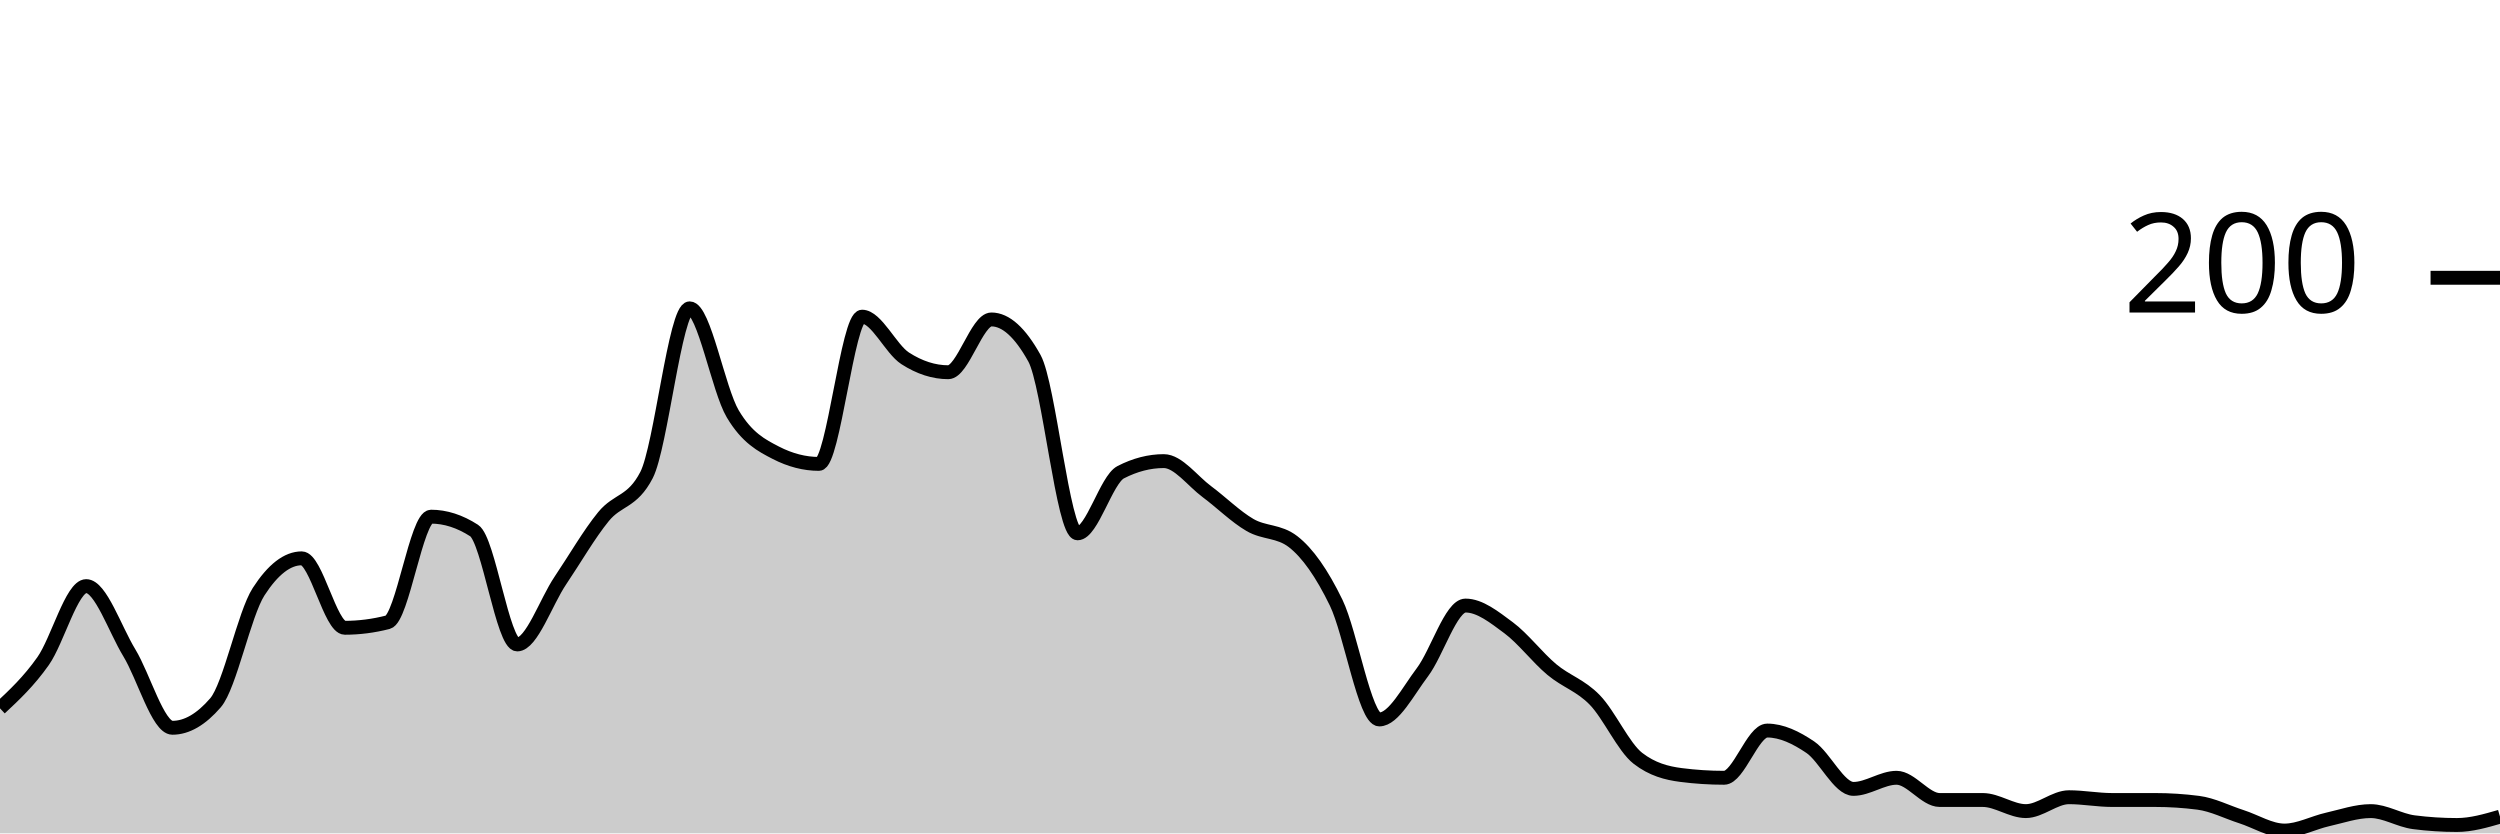
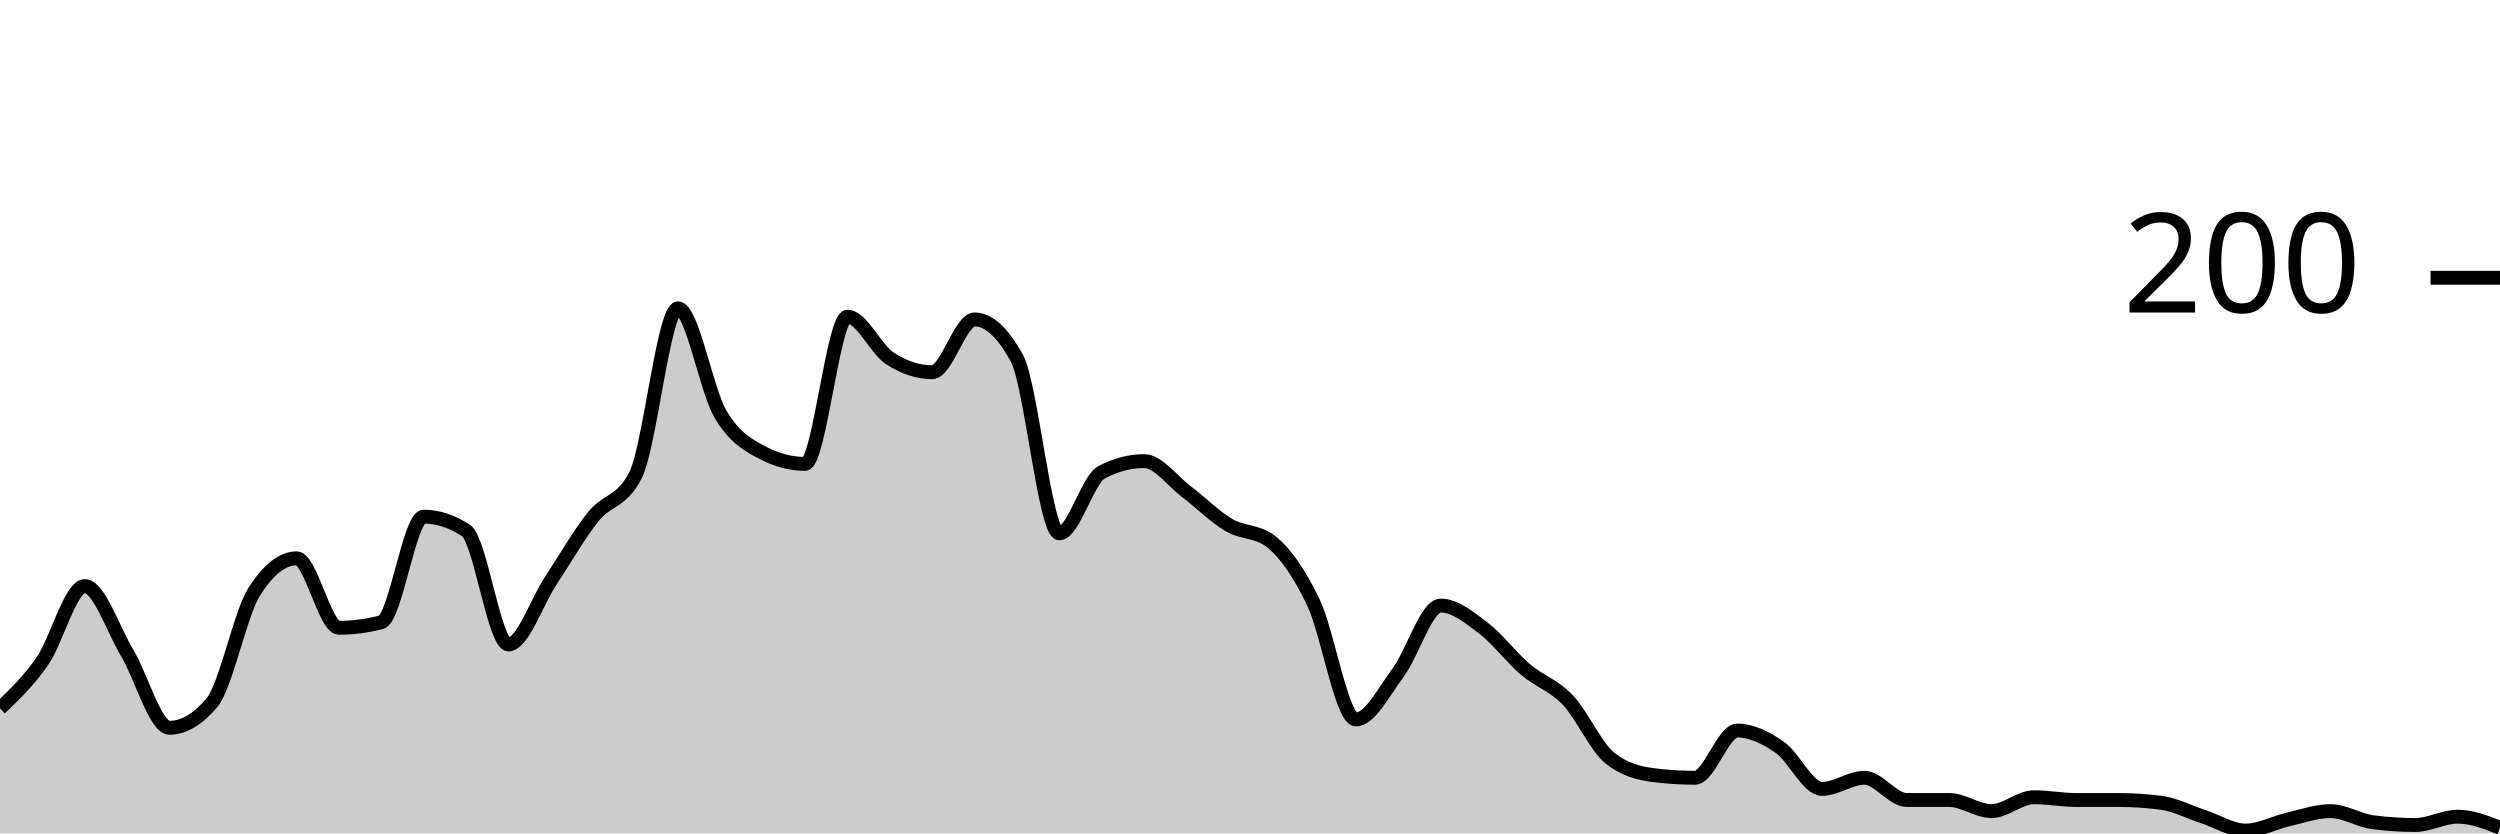
<svg xmlns="http://www.w3.org/2000/svg" viewBox="0 0 180 60">
  <g transform="translate(0,20)">
-     <path class="area" fill="rgba(0, 0, 0, 0.2)" d="M0,31C1.034,30.033,2.069,29.067,3.103,27.6C4.138,26.133,5.172,22.2,6.207,22.2C7.241,22.2,8.276,25.3,9.31,27C10.345,28.7,11.379,32.4,12.414,32.4C13.448,32.4,14.483,31.8,15.517,30.6C16.552,29.4,17.586,24.2,18.621,22.6C19.655,21,20.69,20.2,21.724,20.2C22.759,20.2,23.793,25.2,24.828,25.2C25.862,25.2,26.897,25.067,27.931,24.8C28.966,24.533,30,17.2,31.034,17.2C32.069,17.2,33.103,17.533,34.138,18.2C35.172,18.867,36.207,26.4,37.241,26.4C38.276,26.4,39.31,23.333,40.345,21.8C41.379,20.267,42.414,18.467,43.448,17.2C44.483,15.933,45.517,16.2,46.552,14.2C47.586,12.2,48.621,2.2,49.655,2.2C50.69,2.2,51.724,8.067,52.759,9.8C53.793,11.533,54.828,12.067,55.862,12.6C56.897,13.133,57.931,13.4,58.966,13.4C60,13.4,61.034,2.8,62.069,2.8C63.103,2.8,64.138,5.133,65.172,5.8C66.207,6.467,67.241,6.8,68.276,6.8C69.31,6.8,70.345,3,71.379,3C72.414,3,73.448,3.933,74.483,5.8C75.517,7.667,76.552,18.4,77.586,18.4C78.621,18.4,79.655,14.533,80.69,14C81.724,13.467,82.759,13.2,83.793,13.2C84.828,13.2,85.862,14.633,86.897,15.4C87.931,16.167,88.966,17.2,90,17.8C91.034,18.4,92.069,18.2,93.103,19C94.138,19.8,95.172,21.267,96.207,23.4C97.241,25.533,98.276,31.8,99.31,31.8C100.345,31.8,101.379,29.767,102.414,28.4C103.448,27.033,104.483,23.6,105.517,23.6C106.552,23.6,107.586,24.433,108.621,25.2C109.655,25.967,110.69,27.333,111.724,28.2C112.759,29.067,113.793,29.333,114.828,30.4C115.862,31.467,116.897,33.8,117.931,34.6C118.966,35.4,120,35.667,121.034,35.8C122.069,35.933,123.103,36,124.138,36C125.172,36,126.207,32.6,127.241,32.6C128.276,32.6,129.31,33.1,130.345,33.8C131.379,34.5,132.414,36.8,133.448,36.8C134.483,36.8,135.517,36,136.552,36C137.586,36,138.621,37.6,139.655,37.6C140.69,37.6,141.724,37.6,142.759,37.6C143.793,37.6,144.828,38.4,145.862,38.4C146.897,38.4,147.931,37.4,148.966,37.4C150,37.4,151.034,37.6,152.069,37.6C153.103,37.6,154.138,37.6,155.172,37.6C156.207,37.6,157.241,37.667,158.276,37.8C159.31,37.933,160.345,38.467,161.379,38.8C162.414,39.133,163.448,39.8,164.483,39.8C165.517,39.8,166.552,39.233,167.586,39C168.621,38.767,169.655,38.4,170.69,38.4C171.724,38.4,172.759,39.067,173.793,39.2C174.828,39.333,175.862,39.4,176.897,39.4C177.931,39.4,178.966,39.1,180,38.8L180,40C178.966,40,177.931,40,176.897,40C175.862,40,174.828,40,173.793,40C172.759,40,171.724,40,170.69,40C169.655,40,168.621,40,167.586,40C166.552,40,165.517,40,164.483,40C163.448,40,162.414,40,161.379,40C160.345,40,159.31,40,158.276,40C157.241,40,156.207,40,155.172,40C154.138,40,153.103,40,152.069,40C151.034,40,150,40,148.966,40C147.931,40,146.897,40,145.862,40C144.828,40,143.793,40,142.759,40C141.724,40,140.69,40,139.655,40C138.621,40,137.586,40,136.552,40C135.517,40,134.483,40,133.448,40C132.414,40,131.379,40,130.345,40C129.31,40,128.276,40,127.241,40C126.207,40,125.172,40,124.138,40C123.103,40,122.069,40,121.034,40C120,40,118.966,40,117.931,40C116.897,40,115.862,40,114.828,40C113.793,40,112.759,40,111.724,40C110.69,40,109.655,40,108.621,40C107.586,40,106.552,40,105.517,40C104.483,40,103.448,40,102.414,40C101.379,40,100.345,40,99.31,40C98.276,40,97.241,40,96.207,40C95.172,40,94.138,40,93.103,40C92.069,40,91.034,40,90,40C88.966,40,87.931,40,86.897,40C85.862,40,84.828,40,83.793,40C82.759,40,81.724,40,80.69,40C79.655,40,78.621,40,77.586,40C76.552,40,75.517,40,74.483,40C73.448,40,72.414,40,71.379,40C70.345,40,69.31,40,68.276,40C67.241,40,66.207,40,65.172,40C64.138,40,63.103,40,62.069,40C61.034,40,60,40,58.966,40C57.931,40,56.897,40,55.862,40C54.828,40,53.793,40,52.759,40C51.724,40,50.69,40,49.655,40C48.621,40,47.586,40,46.552,40C45.517,40,44.483,40,43.448,40C42.414,40,41.379,40,40.345,40C39.31,40,38.276,40,37.241,40C36.207,40,35.172,40,34.138,40C33.103,40,32.069,40,31.034,40C30,40,28.966,40,27.931,40C26.897,40,25.862,40,24.828,40C23.793,40,22.759,40,21.724,40C20.69,40,19.655,40,18.621,40C17.586,40,16.552,40,15.517,40C14.483,40,13.448,40,12.414,40C11.379,40,10.345,40,9.31,40C8.276,40,7.241,40,6.207,40C5.172,40,4.138,40,3.103,40C2.069,40,1.034,40,0,40Z" />
-     <path class="line" stroke="black" fill="none" d="M0,31C1.034,30.033,2.069,29.067,3.103,27.6C4.138,26.133,5.172,22.2,6.207,22.2C7.241,22.2,8.276,25.3,9.31,27C10.345,28.7,11.379,32.4,12.414,32.4C13.448,32.4,14.483,31.8,15.517,30.6C16.552,29.4,17.586,24.2,18.621,22.6C19.655,21,20.69,20.2,21.724,20.2C22.759,20.2,23.793,25.2,24.828,25.2C25.862,25.2,26.897,25.067,27.931,24.8C28.966,24.533,30,17.2,31.034,17.2C32.069,17.2,33.103,17.533,34.138,18.2C35.172,18.867,36.207,26.4,37.241,26.4C38.276,26.4,39.31,23.333,40.345,21.8C41.379,20.267,42.414,18.467,43.448,17.2C44.483,15.933,45.517,16.2,46.552,14.2C47.586,12.2,48.621,2.2,49.655,2.2C50.69,2.2,51.724,8.067,52.759,9.8C53.793,11.533,54.828,12.067,55.862,12.6C56.897,13.133,57.931,13.4,58.966,13.4C60,13.4,61.034,2.8,62.069,2.8C63.103,2.8,64.138,5.133,65.172,5.8C66.207,6.467,67.241,6.8,68.276,6.8C69.31,6.8,70.345,3,71.379,3C72.414,3,73.448,3.933,74.483,5.8C75.517,7.667,76.552,18.4,77.586,18.4C78.621,18.4,79.655,14.533,80.69,14C81.724,13.467,82.759,13.2,83.793,13.2C84.828,13.2,85.862,14.633,86.897,15.4C87.931,16.167,88.966,17.2,90,17.8C91.034,18.4,92.069,18.2,93.103,19C94.138,19.8,95.172,21.267,96.207,23.4C97.241,25.533,98.276,31.8,99.31,31.8C100.345,31.8,101.379,29.767,102.414,28.4C103.448,27.033,104.483,23.6,105.517,23.6C106.552,23.6,107.586,24.433,108.621,25.2C109.655,25.967,110.69,27.333,111.724,28.2C112.759,29.067,113.793,29.333,114.828,30.4C115.862,31.467,116.897,33.8,117.931,34.6C118.966,35.4,120,35.667,121.034,35.8C122.069,35.933,123.103,36,124.138,36C125.172,36,126.207,32.6,127.241,32.6C128.276,32.6,129.31,33.1,130.345,33.8C131.379,34.5,132.414,36.8,133.448,36.8C134.483,36.8,135.517,36,136.552,36C137.586,36,138.621,37.6,139.655,37.6C140.69,37.6,141.724,37.6,142.759,37.6C143.793,37.6,144.828,38.4,145.862,38.4C146.897,38.4,147.931,37.4,148.966,37.4C150,37.4,151.034,37.6,152.069,37.6C153.103,37.6,154.138,37.6,155.172,37.6C156.207,37.6,157.241,37.667,158.276,37.8C159.31,37.933,160.345,38.467,161.379,38.8C162.414,39.133,163.448,39.8,164.483,39.8C165.517,39.8,166.552,39.233,167.586,39C168.621,38.767,169.655,38.4,170.69,38.4C171.724,38.4,172.759,39.067,173.793,39.2C174.828,39.333,175.862,39.4,176.897,39.4C177.931,39.4,178.966,39.1,180,38.8" />
+     <path class="area" fill="rgba(0, 0, 0, 0.2)" d="M0,31C1.017,30.033,2.034,29.067,3.051,27.6C4.068,26.133,5.085,22.2,6.102,22.2C7.119,22.2,8.136,25.3,9.153,27C10.169,28.7,11.186,32.4,12.203,32.4C13.22,32.4,14.237,31.8,15.254,30.6C16.271,29.4,17.288,24.2,18.305,22.6C19.322,21,20.339,20.2,21.356,20.2C22.373,20.2,23.39,25.2,24.407,25.2C25.424,25.2,26.441,25.067,27.458,24.8C28.475,24.533,29.492,17.2,30.508,17.2C31.525,17.2,32.542,17.533,33.559,18.2C34.576,18.867,35.593,26.4,36.61,26.4C37.627,26.4,38.644,23.333,39.661,21.8C40.678,20.267,41.695,18.467,42.712,17.2C43.729,15.933,44.746,16.2,45.763,14.2C46.78,12.2,47.797,2.2,48.814,2.2C49.831,2.2,50.847,8.067,51.864,9.8C52.881,11.533,53.898,12.067,54.915,12.6C55.932,13.133,56.949,13.4,57.966,13.4C58.983,13.4,60,2.8,61.017,2.8C62.034,2.8,63.051,5.133,64.068,5.8C65.085,6.467,66.102,6.8,67.119,6.8C68.136,6.8,69.153,3,70.169,3C71.186,3,72.203,3.933,73.22,5.8C74.237,7.667,75.254,18.4,76.271,18.4C77.288,18.4,78.305,14.533,79.322,14C80.339,13.467,81.356,13.2,82.373,13.2C83.39,13.2,84.407,14.633,85.424,15.4C86.441,16.167,87.458,17.2,88.475,17.8C89.492,18.4,90.508,18.2,91.525,19C92.542,19.8,93.559,21.267,94.576,23.4C95.593,25.533,96.61,31.8,97.627,31.8C98.644,31.8,99.661,29.767,100.678,28.4C101.695,27.033,102.712,23.6,103.729,23.6C104.746,23.6,105.763,24.433,106.78,25.2C107.797,25.967,108.814,27.333,109.831,28.2C110.847,29.067,111.864,29.333,112.881,30.4C113.898,31.467,114.915,33.8,115.932,34.6C116.949,35.4,117.966,35.667,118.983,35.8C120,35.933,121.017,36,122.034,36C123.051,36,124.068,32.6,125.085,32.6C126.102,32.6,127.119,33.1,128.136,33.8C129.153,34.5,130.169,36.8,131.186,36.8C132.203,36.8,133.22,36,134.237,36C135.254,36,136.271,37.6,137.288,37.6C138.305,37.6,139.322,37.6,140.339,37.6C141.356,37.6,142.373,38.4,143.39,38.4C144.407,38.4,145.424,37.4,146.441,37.4C147.458,37.4,148.475,37.6,149.492,37.6C150.508,37.6,151.525,37.6,152.542,37.6C153.559,37.6,154.576,37.667,155.593,37.8C156.61,37.933,157.627,38.467,158.644,38.8C159.661,39.133,160.678,39.8,161.695,39.8C162.712,39.8,163.729,39.233,164.746,39C165.763,38.767,166.78,38.4,167.797,38.4C168.814,38.4,169.831,39.067,170.847,39.2C171.864,39.333,172.881,39.4,173.898,39.4C174.915,39.4,175.932,38.8,176.949,38.8C177.966,38.8,178.983,39.2,180,39.6L180,40C178.983,40,177.966,40,176.949,40C175.932,40,174.915,40,173.898,40C172.881,40,171.864,40,170.847,40C169.831,40,168.814,40,167.797,40C166.78,40,165.763,40,164.746,40C163.729,40,162.712,40,161.695,40C160.678,40,159.661,40,158.644,40C157.627,40,156.61,40,155.593,40C154.576,40,153.559,40,152.542,40C151.525,40,150.508,40,149.492,40C148.475,40,147.458,40,146.441,40C145.424,40,144.407,40,143.39,40C142.373,40,141.356,40,140.339,40C139.322,40,138.305,40,137.288,40C136.271,40,135.254,40,134.237,40C133.22,40,132.203,40,131.186,40C130.169,40,129.153,40,128.136,40C127.119,40,126.102,40,125.085,40C124.068,40,123.051,40,122.034,40C121.017,40,120,40,118.983,40C117.966,40,116.949,40,115.932,40C114.915,40,113.898,40,112.881,40C111.864,40,110.847,40,109.831,40C108.814,40,107.797,40,106.78,40C105.763,40,104.746,40,103.729,40C102.712,40,101.695,40,100.678,40C99.661,40,98.644,40,97.627,40C96.61,40,95.593,40,94.576,40C93.559,40,92.542,40,91.525,40C90.508,40,89.492,40,88.475,40C87.458,40,86.441,40,85.424,40C84.407,40,83.39,40,82.373,40C81.356,40,80.339,40,79.322,40C78.305,40,77.288,40,76.271,40C75.254,40,74.237,40,73.22,40C72.203,40,71.186,40,70.169,40C69.153,40,68.136,40,67.119,40C66.102,40,65.085,40,64.068,40C63.051,40,62.034,40,61.017,40C60,40,58.983,40,57.966,40C56.949,40,55.932,40,54.915,40C53.898,40,52.881,40,51.864,40C50.847,40,49.831,40,48.814,40C47.797,40,46.78,40,45.763,40C44.746,40,43.729,40,42.712,40C41.695,40,40.678,40,39.661,40C38.644,40,37.627,40,36.61,40C35.593,40,34.576,40,33.559,40C32.542,40,31.525,40,30.508,40C29.492,40,28.475,40,27.458,40C26.441,40,25.424,40,24.407,40C23.39,40,22.373,40,21.356,40C20.339,40,19.322,40,18.305,40C17.288,40,16.271,40,15.254,40C14.237,40,13.22,40,12.203,40C11.186,40,10.169,40,9.153,40C8.136,40,7.119,40,6.102,40C5.085,40,4.068,40,3.051,40C2.034,40,1.017,40,0,40Z" />
+     <path class="line" stroke="black" fill="none" d="M0,31C1.017,30.033,2.034,29.067,3.051,27.6C4.068,26.133,5.085,22.2,6.102,22.2C7.119,22.2,8.136,25.3,9.153,27C10.169,28.7,11.186,32.4,12.203,32.4C13.22,32.4,14.237,31.8,15.254,30.6C16.271,29.4,17.288,24.2,18.305,22.6C19.322,21,20.339,20.2,21.356,20.2C22.373,20.2,23.39,25.2,24.407,25.2C25.424,25.2,26.441,25.067,27.458,24.8C28.475,24.533,29.492,17.2,30.508,17.2C31.525,17.2,32.542,17.533,33.559,18.2C34.576,18.867,35.593,26.4,36.61,26.4C37.627,26.4,38.644,23.333,39.661,21.8C40.678,20.267,41.695,18.467,42.712,17.2C43.729,15.933,44.746,16.2,45.763,14.2C46.78,12.2,47.797,2.2,48.814,2.2C49.831,2.2,50.847,8.067,51.864,9.8C52.881,11.533,53.898,12.067,54.915,12.6C55.932,13.133,56.949,13.4,57.966,13.4C58.983,13.4,60,2.8,61.017,2.8C62.034,2.8,63.051,5.133,64.068,5.8C65.085,6.467,66.102,6.8,67.119,6.8C68.136,6.8,69.153,3,70.169,3C71.186,3,72.203,3.933,73.22,5.8C74.237,7.667,75.254,18.4,76.271,18.4C77.288,18.4,78.305,14.533,79.322,14C80.339,13.467,81.356,13.2,82.373,13.2C83.39,13.2,84.407,14.633,85.424,15.4C86.441,16.167,87.458,17.2,88.475,17.8C89.492,18.4,90.508,18.2,91.525,19C92.542,19.8,93.559,21.267,94.576,23.4C95.593,25.533,96.61,31.8,97.627,31.8C98.644,31.8,99.661,29.767,100.678,28.4C101.695,27.033,102.712,23.6,103.729,23.6C104.746,23.6,105.763,24.433,106.78,25.2C107.797,25.967,108.814,27.333,109.831,28.2C110.847,29.067,111.864,29.333,112.881,30.4C113.898,31.467,114.915,33.8,115.932,34.6C116.949,35.4,117.966,35.667,118.983,35.8C120,35.933,121.017,36,122.034,36C123.051,36,124.068,32.6,125.085,32.6C126.102,32.6,127.119,33.1,128.136,33.8C129.153,34.5,130.169,36.8,131.186,36.8C132.203,36.8,133.22,36,134.237,36C135.254,36,136.271,37.6,137.288,37.6C138.305,37.6,139.322,37.6,140.339,37.6C141.356,37.6,142.373,38.4,143.39,38.4C144.407,38.4,145.424,37.4,146.441,37.4C147.458,37.4,148.475,37.6,149.492,37.6C150.508,37.6,151.525,37.6,152.542,37.6C153.559,37.6,154.576,37.667,155.593,37.8C156.61,37.933,157.627,38.467,158.644,38.8C159.661,39.133,160.678,39.8,161.695,39.8C162.712,39.8,163.729,39.233,164.746,39C165.763,38.767,166.78,38.4,167.797,38.4C168.814,38.4,169.831,39.067,170.847,39.2C171.864,39.333,172.881,39.4,173.898,39.4C174.915,39.4,175.932,38.8,176.949,38.8C177.966,38.8,178.983,39.2,180,39.6" />
    <path class="axis-ceiling" stroke-width="1" stroke="black" fill="none" d="M175,0L180,0" />
    <text class="axis-ceiling-label" font-family="sans-serif" text-anchor="end" font-size="10px" x="170" y="2.5">200</text>
  </g>
</svg>
